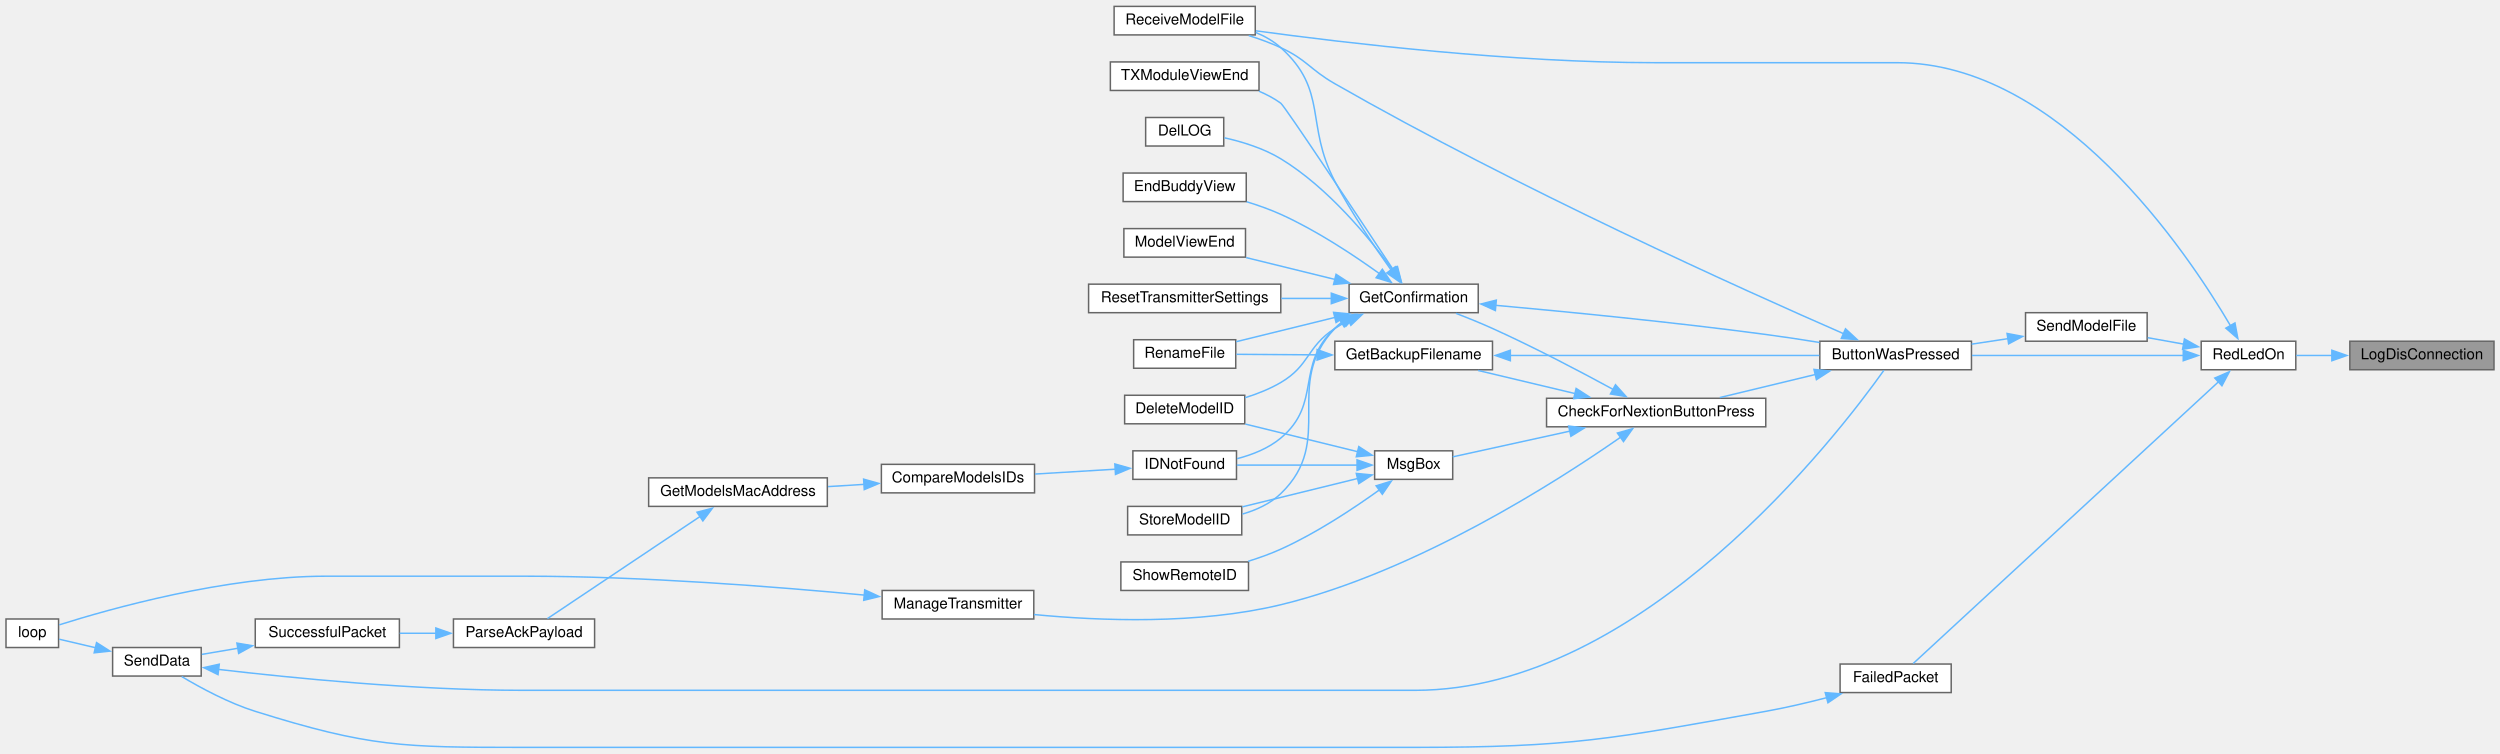
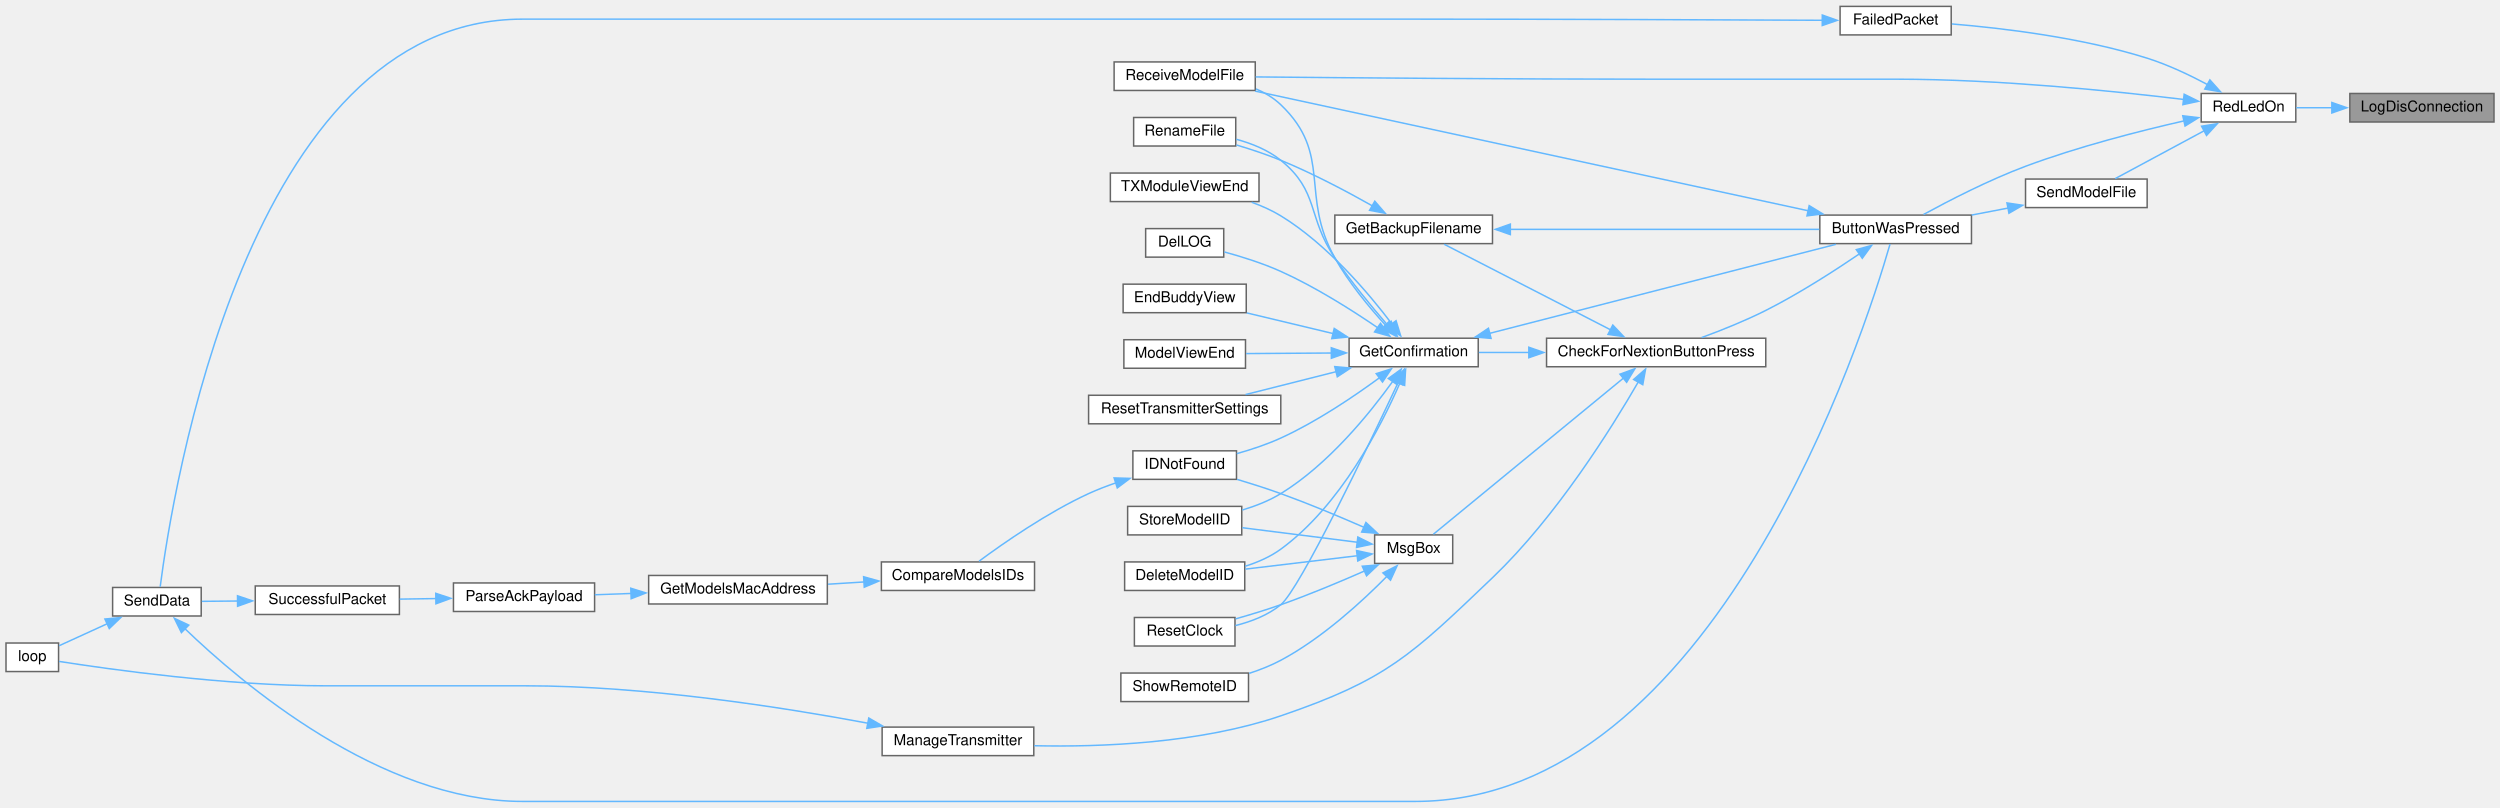
- <svg xmlns="http://www.w3.org/2000/svg" xmlns:xlink="http://www.w3.org/1999/xlink" width="1665pt" height="502pt" viewBox="0.00 0.00 1665.00 501.50">
-   <g id="graph0" class="graph" transform="scale(1 1) rotate(0) translate(4 497.5)">
+ <svg xmlns="http://www.w3.org/2000/svg" xmlns:xlink="http://www.w3.org/1999/xlink" width="1665pt" height="538pt" viewBox="0.00 0.00 1665.00 537.50">
+   <g id="graph0" class="graph" transform="scale(1 1) rotate(0) translate(4 533.5)">
    <g id="node1" class="node">
      <g id="a_node1">
        <a xlink:title=" ">
-           <polygon fill="#999999" stroke="#666666" points="1657,-270.5 1561,-270.5 1561,-251.5 1657,-251.5 1657,-270.5" />
-           <text text-anchor="middle" x="1609" y="-258.5" font-family="Helvetica,sans-Serif" font-size="10.00">LogDisConnection</text>
+           <polygon fill="#999999" stroke="#666666" points="1657,-471.5 1561,-471.5 1561,-452.5 1657,-452.5 1657,-471.5" />
+           <text text-anchor="middle" x="1609" y="-459.5" font-family="Helvetica,sans-Serif" font-size="10.00">LogDisConnection</text>
        </a>
      </g>
    </g>
    <g id="node2" class="node">
      <g id="a_node2">
        <a xlink:href="TransmitterCode_2src_2main_8cpp.html#a7d34cec6e8edc20c8b50424e15dcc7c7" target="_top" xlink:title=" ">
-           <polygon fill="white" stroke="#666666" points="1525,-270.5 1462,-270.5 1462,-251.5 1525,-251.5 1525,-270.5" />
-           <text text-anchor="middle" x="1493.5" y="-258.5" font-family="Helvetica,sans-Serif" font-size="10.00">RedLedOn</text>
+           <polygon fill="white" stroke="#666666" points="1525,-471.5 1462,-471.5 1462,-452.5 1525,-452.5 1525,-471.5" />
+           <text text-anchor="middle" x="1493.5" y="-459.5" font-family="Helvetica,sans-Serif" font-size="10.00">RedLedOn</text>
        </a>
      </g>
    </g>
    <g id="edge1" class="edge">
-       <path fill="none" stroke="#63b8ff" d="M1549.26,-261C1540.98,-261 1532.76,-261 1525.3,-261" />
-       <polygon fill="#63b8ff" stroke="#63b8ff" points="1549.01,-264.5 1559.01,-261 1549.01,-257.5 1549.01,-264.5" />
+       <path fill="none" stroke="#63b8ff" d="M1549.26,-462C1540.98,-462 1532.76,-462 1525.3,-462" />
+       <polygon fill="#63b8ff" stroke="#63b8ff" points="1549.01,-465.5 1559.01,-462 1549.01,-458.5 1549.01,-465.5" />
    </g>
    <g id="node3" class="node">
      <g id="a_node3">
        <a xlink:href="TransmitterCode_2src_2main_8cpp.html#a804fdbdd5eab4c596bbe8a23eecbe4d5" target="_top" xlink:title=" ">
-           <polygon fill="white" stroke="#666666" points="1309,-270.5 1208,-270.5 1208,-251.5 1309,-251.5 1309,-270.5" />
-           <text text-anchor="middle" x="1258.5" y="-258.5" font-family="Helvetica,sans-Serif" font-size="10.00">ButtonWasPressed</text>
+           <polygon fill="white" stroke="#666666" points="1309,-390.5 1208,-390.5 1208,-371.5 1309,-371.5 1309,-390.5" />
+           <text text-anchor="middle" x="1258.5" y="-378.5" font-family="Helvetica,sans-Serif" font-size="10.00">ButtonWasPressed</text>
        </a>
      </g>
    </g>
    <g id="edge2" class="edge">
-       <path fill="none" stroke="#63b8ff" d="M1450.18,-261C1410.53,-261 1351.26,-261 1309.34,-261" />
-       <polygon fill="#63b8ff" stroke="#63b8ff" points="1450.05,-264.5 1460.05,-261 1450.05,-257.5 1450.05,-264.5" />
+       <path fill="none" stroke="#63b8ff" d="M1450.84,-453.31C1420.91,-446.51 1379.87,-436.03 1345,-423 1320.68,-413.91 1294.03,-400.17 1277.06,-390.91" />
+       <polygon fill="#63b8ff" stroke="#63b8ff" points="1449.73,-456.65 1460.25,-455.4 1451.25,-449.81 1449.73,-456.65" />
    </g>
    <g id="node19" class="node">
      <g id="a_node19">
        <a xlink:href="ModelExchange_8h.html#ab7c9edf843c732d7fe296564f39bc0dc" target="_top" xlink:title="RECEIVE A MODEL FILE.">
-           <polygon fill="white" stroke="#666666" points="832,-493.5 738,-493.5 738,-474.5 832,-474.5 832,-493.5" />
-           <text text-anchor="middle" x="785" y="-481.5" font-family="Helvetica,sans-Serif" font-size="10.00">ReceiveModelFile</text>
-         </a>
-       </g>
-     </g>
-     <g id="edge36" class="edge">
-       <path fill="none" stroke="#63b8ff" d="M1481.51,-280.8C1452.38,-330.39 1367.88,-456 1259.5,-456 1259.5,-456 1259.5,-456 1098,-456 1003.37,-456 893.24,-468.94 832.4,-477.22" />
-       <polygon fill="#63b8ff" stroke="#63b8ff" points="1484.48,-282.67 1486.41,-272.25 1478.4,-279.19 1484.48,-282.67" />
-     </g>
-     <g id="node26" class="node">
-       <g id="a_node26">
-         <a xlink:href="transceiver_8h.html#a5fbd3c8613a4163425c94965704ce5f8" target="_top" xlink:title=" ">
-           <polygon fill="white" stroke="#666666" points="1295.5,-55.5 1221.5,-55.5 1221.5,-36.5 1295.5,-36.5 1295.5,-55.5" />
-           <text text-anchor="middle" x="1258.5" y="-43.5" font-family="Helvetica,sans-Serif" font-size="10.00">FailedPacket</text>
-         </a>
-       </g>
-     </g>
-     <g id="edge34" class="edge">
-       <path fill="none" stroke="#63b8ff" d="M1473.54,-243.5C1426.69,-200.28 1306.66,-89.52 1270.18,-55.85" />
-       <polygon fill="#63b8ff" stroke="#63b8ff" points="1471.05,-245.97 1480.77,-250.18 1475.79,-240.82 1471.05,-245.97" />
+           <polygon fill="white" stroke="#666666" points="832,-492.5 738,-492.5 738,-473.5 832,-473.5 832,-492.5" />
+           <text text-anchor="middle" x="785" y="-480.5" font-family="Helvetica,sans-Serif" font-size="10.00">ReceiveModelFile</text>
+         </a>
+       </g>
+     </g>
+     <g id="edge38" class="edge">
+       <path fill="none" stroke="#63b8ff" d="M1450.51,-467.49C1403.92,-473.11 1326.47,-481 1259.5,-481 1259.5,-481 1259.5,-481 1098,-481 1003.61,-481 893.17,-481.93 832.25,-482.52" />
+       <polygon fill="#63b8ff" stroke="#63b8ff" points="1450.66,-471 1460.16,-466.31 1449.81,-464.05 1450.66,-471" />
    </g>
    <g id="node27" class="node">
      <g id="a_node27">
+         <a xlink:href="transceiver_8h.html#a5fbd3c8613a4163425c94965704ce5f8" target="_top" xlink:title=" ">
+           <polygon fill="white" stroke="#666666" points="1295.5,-529.5 1221.5,-529.5 1221.5,-510.5 1295.5,-510.5 1295.5,-529.5" />
+           <text text-anchor="middle" x="1258.5" y="-517.5" font-family="Helvetica,sans-Serif" font-size="10.00">FailedPacket</text>
+         </a>
+       </g>
+     </g>
+     <g id="edge36" class="edge">
+       <path fill="none" stroke="#63b8ff" d="M1466.41,-477.31C1454.46,-483.7 1439.88,-490.63 1426,-495 1382.5,-508.69 1330.19,-514.98 1295.96,-517.8" />
+       <polygon fill="#63b8ff" stroke="#63b8ff" points="1467.78,-480.55 1474.84,-472.65 1464.39,-474.43 1467.78,-480.55" />
+     </g>
+     <g id="node28" class="node">
+       <g id="a_node28">
        <a xlink:href="ModelExchange_8h.html#a58c67a975068930341f0663e0a08c9d3" target="_top" xlink:title="SEND A MODEL FILE.">
-           <polygon fill="white" stroke="#666666" points="1426,-289.5 1345,-289.5 1345,-270.5 1426,-270.5 1426,-289.5" />
-           <text text-anchor="middle" x="1385.5" y="-277.5" font-family="Helvetica,sans-Serif" font-size="10.00">SendModelFile</text>
-         </a>
-       </g>
-     </g>
-     <g id="edge37" class="edge">
-       <path fill="none" stroke="#63b8ff" d="M1450.32,-268.56C1442.42,-269.98 1434.19,-271.45 1426.37,-272.85" />
-       <polygon fill="#63b8ff" stroke="#63b8ff" points="1450.84,-272.02 1460.07,-266.81 1449.6,-265.13 1450.84,-272.02" />
+           <polygon fill="white" stroke="#666666" points="1426,-414.5 1345,-414.5 1345,-395.5 1426,-395.5 1426,-414.5" />
+           <text text-anchor="middle" x="1385.5" y="-402.5" font-family="Helvetica,sans-Serif" font-size="10.00">SendModelFile</text>
+         </a>
+       </g>
+     </g>
+     <g id="edge39" class="edge">
+       <path fill="none" stroke="#63b8ff" d="M1463.93,-446.64C1445.11,-436.52 1421.02,-423.57 1404.75,-414.81" />
+       <polygon fill="#63b8ff" stroke="#63b8ff" points="1462.24,-449.7 1472.7,-451.35 1465.55,-443.54 1462.24,-449.7" />
    </g>
    <g id="node4" class="node">
      <g id="a_node4">
        <a xlink:href="Utilities_8h.html#afb7c85cac4aa89fd998ed81c330374d2" target="_top" xlink:title=" ">
-           <polygon fill="white" stroke="#666666" points="1172,-232.5 1026,-232.5 1026,-213.5 1172,-213.5 1172,-232.5" />
-           <text text-anchor="middle" x="1099" y="-220.5" font-family="Helvetica,sans-Serif" font-size="10.00">CheckForNextionButtonPress</text>
+           <polygon fill="white" stroke="#666666" points="1172,-308.5 1026,-308.5 1026,-289.5 1172,-289.5 1172,-308.5" />
+           <text text-anchor="middle" x="1099" y="-296.5" font-family="Helvetica,sans-Serif" font-size="10.00">CheckForNextionButtonPress</text>
        </a>
      </g>
    </g>
    <g id="edge3" class="edge">
-       <path fill="none" stroke="#63b8ff" d="M1204.94,-248.32C1184.25,-243.33 1160.83,-237.68 1141.38,-232.98" />
-       <polygon fill="#63b8ff" stroke="#63b8ff" points="1204.11,-251.72 1214.65,-250.66 1205.75,-244.91 1204.11,-251.72" />
-     </g>
-     <g id="edge33" class="edge">
-       <path fill="none" stroke="#63b8ff" d="M1224.03,-275.42C1157.84,-304.34 1006.16,-372.61 885,-442 868.31,-451.56 866.45,-457.93 849,-466 842.29,-469.1 834.92,-471.79 827.67,-474.07" />
-       <polygon fill="#63b8ff" stroke="#63b8ff" points="1225.11,-278.77 1232.88,-271.57 1222.31,-272.35 1225.11,-278.77" />
+       <path fill="none" stroke="#63b8ff" d="M1234.72,-364.91C1217.89,-353.46 1194.15,-338.17 1172,-327 1158.35,-320.12 1142.58,-313.81 1129.28,-308.93" />
+       <polygon fill="#63b8ff" stroke="#63b8ff" points="1232.3,-367.5 1242.52,-370.3 1236.28,-361.74 1232.3,-367.5" />
+     </g>
+     <g id="edge35" class="edge">
+       <path fill="none" stroke="#63b8ff" d="M1200.37,-393.36C1105.78,-413.82 918.51,-454.33 831.91,-473.07" />
+       <polygon fill="#63b8ff" stroke="#63b8ff" points="1200.92,-396.82 1209.95,-391.29 1199.44,-389.98 1200.92,-396.82" />
    </g>
    <g id="node5" class="node">
      <g id="a_node5">
        <a xlink:href="TransmitterCode_2src_2main_8cpp.html#a641d6dab68ec7b2a8a32492aac55bc1c" target="_top" xlink:title=" ">
-           <polygon fill="white" stroke="#666666" points="990,-270.5 885,-270.5 885,-251.5 990,-251.5 990,-270.5" />
-           <text text-anchor="middle" x="937.5" y="-258.5" font-family="Helvetica,sans-Serif" font-size="10.00">GetBackupFilename</text>
+           <polygon fill="white" stroke="#666666" points="990,-390.5 885,-390.5 885,-371.5 990,-371.5 990,-390.5" />
+           <text text-anchor="middle" x="937.5" y="-378.5" font-family="Helvetica,sans-Serif" font-size="10.00">GetBackupFilename</text>
        </a>
      </g>
    </g>
    <g id="edge4" class="edge">
-       <path fill="none" stroke="#63b8ff" d="M1045.07,-235.61C1024.04,-240.62 1000.2,-246.3 980.4,-251.02" />
-       <polygon fill="#63b8ff" stroke="#63b8ff" points="1045.7,-239.06 1054.62,-233.33 1044.08,-232.25 1045.7,-239.06" />
+       <path fill="none" stroke="#63b8ff" d="M1068.58,-314.12C1036.3,-330.72 985.39,-356.89 957.81,-371.07" />
+       <polygon fill="#63b8ff" stroke="#63b8ff" points="1070.12,-317.27 1077.41,-309.58 1066.92,-311.04 1070.12,-317.27" />
    </g>
    <g id="node7" class="node">
      <g id="a_node7">
        <a xlink:href="TransmitterCode_2src_2main_8cpp.html#a6506bf72e0dd9e9ce480156b47625bff" target="_top" xlink:title=" ">
          <polygon fill="white" stroke="#666666" points="980.5,-308.5 894.5,-308.5 894.5,-289.5 980.5,-289.5 980.5,-308.5" />
          <text text-anchor="middle" x="937.5" y="-296.5" font-family="Helvetica,sans-Serif" font-size="10.00">GetConfirmation</text>
        </a>
      </g>
    </g>
    <g id="edge7" class="edge">
-       <path fill="none" stroke="#63b8ff" d="M1070.24,-238.45C1048.67,-250.19 1017.83,-266.43 990,-279 982.22,-282.51 973.63,-286 965.72,-289.06" />
-       <polygon fill="#63b8ff" stroke="#63b8ff" points="1071.92,-241.52 1079,-233.64 1068.55,-235.38 1071.92,-241.52" />
-     </g>
-     <g id="node23" class="node">
-       <g id="a_node23">
-         <a xlink:href="TransmitterCode_2src_2main_8cpp.html#a558ea014e230b7caa54ce5a37ad29b22" target="_top" xlink:title=" ">
-           <polygon fill="white" stroke="#666666" points="684.5,-104.5 583.5,-104.5 583.5,-85.5 684.5,-85.5 684.5,-104.5" />
-           <text text-anchor="middle" x="634" y="-92.5" font-family="Helvetica,sans-Serif" font-size="10.00">ManageTransmitter</text>
-         </a>
-       </g>
-     </g>
-     <g id="edge26" class="edge">
-       <path fill="none" stroke="#63b8ff" d="M1075.29,-206.55C1033.2,-177.19 939.13,-116.81 849,-95 793.93,-81.67 728.53,-84.23 684.65,-88.47" />
-       <polygon fill="#63b8ff" stroke="#63b8ff" points="1073.19,-209.35 1083.38,-212.27 1077.23,-203.64 1073.19,-209.35" />
+       <path fill="none" stroke="#63b8ff" d="M1014.55,-299C1002.89,-299 991.35,-299 980.9,-299" />
+       <polygon fill="#63b8ff" stroke="#63b8ff" points="1014.2,-302.5 1024.2,-299 1014.2,-295.5 1014.2,-302.5" />
    </g>
    <g id="node24" class="node">
      <g id="a_node24">
+         <a xlink:href="TransmitterCode_2src_2main_8cpp.html#a558ea014e230b7caa54ce5a37ad29b22" target="_top" xlink:title=" ">
+           <polygon fill="white" stroke="#666666" points="684.5,-49.5 583.5,-49.5 583.5,-30.5 684.5,-30.5 684.5,-49.5" />
+           <text text-anchor="middle" x="634" y="-37.5" font-family="Helvetica,sans-Serif" font-size="10.00">ManageTransmitter</text>
+         </a>
+       </g>
+     </g>
+     <g id="edge27" class="edge">
+       <path fill="none" stroke="#63b8ff" d="M1087.16,-279.49C1069.6,-249.09 1032.57,-189.66 990,-149 935.89,-97.32 919.82,-81.15 849,-57 795.03,-38.59 729.13,-36.12 684.84,-37.1" />
+       <polygon fill="#63b8ff" stroke="#63b8ff" points="1083.99,-281.01 1091.97,-287.98 1090.08,-277.55 1083.99,-281.01" />
+     </g>
+     <g id="node25" class="node">
+       <g id="a_node25">
        <a xlink:href="TransmitterCode_2src_2main_8cpp.html#a6f5b0f1e4ca75768c16c4dd93f92a8de" target="_top" xlink:title=" ">
-           <polygon fill="white" stroke="#666666" points="963.5,-197.5 911.5,-197.5 911.5,-178.5 963.5,-178.5 963.5,-197.5" />
-           <text text-anchor="middle" x="937.5" y="-185.5" font-family="Helvetica,sans-Serif" font-size="10.00">MsgBox</text>
-         </a>
-       </g>
-     </g>
-     <g id="edge28" class="edge">
-       <path fill="none" stroke="#63b8ff" d="M1041.56,-210.62C1014.9,-204.76 984.41,-198.08 963.56,-193.5" />
-       <polygon fill="#63b8ff" stroke="#63b8ff" points="1040.72,-214.01 1051.24,-212.74 1042.22,-207.18 1040.72,-214.01" />
+           <polygon fill="white" stroke="#666666" points="963.5,-177.5 911.5,-177.5 911.5,-158.5 963.5,-158.5 963.5,-177.5" />
+           <text text-anchor="middle" x="937.5" y="-165.5" font-family="Helvetica,sans-Serif" font-size="10.00">MsgBox</text>
+         </a>
+       </g>
+     </g>
+     <g id="edge29" class="edge">
+       <path fill="none" stroke="#63b8ff" d="M1077.42,-282.1C1043.71,-254.41 977.78,-200.26 950.63,-177.96" />
+       <polygon fill="#63b8ff" stroke="#63b8ff" points="1074.89,-284.55 1084.84,-288.19 1079.34,-279.14 1074.89,-284.55" />
    </g>
    <g id="edge5" class="edge">
-       <path fill="none" stroke="#63b8ff" d="M1001.68,-261C1062.13,-261 1152.1,-261 1207.66,-261" />
-       <polygon fill="#63b8ff" stroke="#63b8ff" points="1001.89,-257.5 991.89,-261 1001.89,-264.5 1001.89,-257.5" />
+       <path fill="none" stroke="#63b8ff" d="M1001.68,-381C1062.13,-381 1152.1,-381 1207.66,-381" />
+       <polygon fill="#63b8ff" stroke="#63b8ff" points="1001.89,-377.5 991.89,-381 1001.89,-384.5 1001.89,-377.5" />
    </g>
    <g id="node6" class="node">
      <g id="a_node6">
        <a xlink:href="TransmitterCode_2src_2main_8cpp.html#a9d94366336f1e5fd43edb9c24bec5821" target="_top" xlink:title=" ">
-           <polygon fill="white" stroke="#666666" points="819,-271.5 751,-271.5 751,-252.5 819,-252.5 819,-271.5" />
-           <text text-anchor="middle" x="785" y="-259.5" font-family="Helvetica,sans-Serif" font-size="10.00">RenameFile</text>
+           <polygon fill="white" stroke="#666666" points="819,-455.5 751,-455.5 751,-436.5 819,-436.5 819,-455.5" />
+           <text text-anchor="middle" x="785" y="-443.5" font-family="Helvetica,sans-Serif" font-size="10.00">RenameFile</text>
        </a>
      </g>
    </g>
    <g id="edge6" class="edge">
-       <path fill="none" stroke="#63b8ff" d="M873.36,-261.42C854.86,-261.54 835.35,-261.67 819.48,-261.78" />
-       <polygon fill="#63b8ff" stroke="#63b8ff" points="873.22,-264.92 883.19,-261.35 873.17,-257.92 873.22,-264.92" />
+       <path fill="none" stroke="#63b8ff" d="M910.07,-396.59C893.03,-406.22 870.18,-418.33 849,-427 839.59,-430.85 829.11,-434.32 819.44,-437.21" />
+       <polygon fill="#63b8ff" stroke="#63b8ff" points="911.61,-399.74 918.55,-391.73 908.13,-393.67 911.61,-399.74" />
    </g>
    <g id="edge8" class="edge">
-       <path fill="none" stroke="#63b8ff" d="M992,-294.42C1039.39,-290.14 1110.42,-283.2 1172,-275 1183.63,-273.45 1196.11,-271.55 1207.84,-269.65" />
-       <polygon fill="#63b8ff" stroke="#63b8ff" points="991.93,-290.91 982.28,-295.29 992.55,-297.88 991.93,-290.91" />
+       <path fill="none" stroke="#63b8ff" d="M987.97,-311.72C1051.59,-328.07 1160.75,-356.13 1218.7,-371.03" />
+       <polygon fill="#63b8ff" stroke="#63b8ff" points="989.05,-308.38 978.49,-309.28 987.31,-315.16 989.05,-308.38" />
    </g>
    <g id="edge22" class="edge">
-       <path fill="none" stroke="#63b8ff" d="M885.11,-286.37C863.36,-281.02 838.64,-274.94 819.32,-270.19" />
-       <polygon fill="#63b8ff" stroke="#63b8ff" points="884.15,-289.73 894.7,-288.72 885.82,-282.94 884.15,-289.73" />
+       <path fill="none" stroke="#63b8ff" d="M920.14,-317.21C909.53,-329.44 895.74,-346.16 885,-362 866.48,-389.34 874.7,-406.26 849,-427 840.55,-433.82 829.7,-438.19 819.39,-440.99" />
+       <polygon fill="#63b8ff" stroke="#63b8ff" points="922.55,-319.77 926.53,-309.96 917.29,-315.15 922.55,-319.77" />
    </g>
    <g id="node8" class="node">
      <g id="a_node8">
        <a xlink:href="TransmitterCode_2src_2main_8cpp.html#ac45477c637c975e13189e2988c8813b3" target="_top" xlink:title=" ">
-           <polygon fill="white" stroke="#666666" points="825,-234.5 745,-234.5 745,-215.5 825,-215.5 825,-234.5" />
-           <text text-anchor="middle" x="785" y="-222.5" font-family="Helvetica,sans-Serif" font-size="10.00">DeleteModelID</text>
+           <polygon fill="white" stroke="#666666" points="825,-159.5 745,-159.5 745,-140.5 825,-140.5 825,-159.5" />
+           <text text-anchor="middle" x="785" y="-147.5" font-family="Helvetica,sans-Serif" font-size="10.00">DeleteModelID</text>
        </a>
      </g>
    </g>
    <g id="edge9" class="edge">
-       <path fill="none" stroke="#63b8ff" d="M894.26,-284.3C891.05,-282.67 887.92,-280.9 885,-279 866.05,-266.64 868.5,-254.47 849,-243 841.75,-238.73 833.42,-235.43 825.25,-232.88" />
-       <polygon fill="#63b8ff" stroke="#63b8ff" points="892.78,-287.47 903.33,-288.41 895.67,-281.09 892.78,-287.47" />
+       <path fill="none" stroke="#63b8ff" d="M928.31,-278.55C915.66,-249.57 888.62,-196.89 849,-168 842.02,-162.91 833.62,-159.25 825.28,-156.63" />
+       <polygon fill="#63b8ff" stroke="#63b8ff" points="925.04,-279.79 932.13,-287.65 931.49,-277.08 925.04,-279.79" />
    </g>
    <g id="node9" class="node">
      <g id="a_node9">
        <a xlink:href="TransmitterCode_2src_2main_8cpp.html#a53d438145d004c3b053f245f494f4284" target="_top" xlink:title=" ">
-           <polygon fill="white" stroke="#666666" points="811,-419.5 759,-419.5 759,-400.5 811,-400.5 811,-419.5" />
-           <text text-anchor="middle" x="785" y="-407.5" font-family="Helvetica,sans-Serif" font-size="10.00">DelLOG</text>
+           <polygon fill="white" stroke="#666666" points="811,-381.5 759,-381.5 759,-362.5 811,-362.5 811,-381.5" />
+           <text text-anchor="middle" x="785" y="-369.5" font-family="Helvetica,sans-Serif" font-size="10.00">DelLOG</text>
        </a>
      </g>
    </g>
    <g id="edge10" class="edge">
-       <path fill="none" stroke="#63b8ff" d="M923.51,-318.03C908.13,-339.15 880.57,-372.77 849,-392 837.63,-398.92 823.5,-403.28 811.5,-405.97" />
-       <polygon fill="#63b8ff" stroke="#63b8ff" points="926.26,-320.21 929.18,-310.02 920.55,-316.16 926.26,-320.21" />
+       <path fill="none" stroke="#63b8ff" d="M913.69,-315.37C896.55,-327.1 872.13,-342.59 849,-353 837.02,-358.39 823.09,-362.77 811.38,-365.96" />
+       <polygon fill="#63b8ff" stroke="#63b8ff" points="915.43,-318.42 921.64,-309.84 911.43,-312.68 915.43,-318.42" />
    </g>
    <g id="node10" class="node">
      <g id="a_node10">
        <a xlink:href="TransmitterCode_2src_2main_8cpp.html#a16c65917a148c7f6c17babf11e977b69" target="_top" xlink:title=" ">
-           <polygon fill="white" stroke="#666666" points="826,-382.5 744,-382.5 744,-363.5 826,-363.5 826,-382.5" />
-           <text text-anchor="middle" x="785" y="-370.5" font-family="Helvetica,sans-Serif" font-size="10.00">EndBuddyView</text>
+           <polygon fill="white" stroke="#666666" points="826,-344.5 744,-344.5 744,-325.5 826,-325.5 826,-344.5" />
+           <text text-anchor="middle" x="785" y="-332.5" font-family="Helvetica,sans-Serif" font-size="10.00">EndBuddyView</text>
        </a>
      </g>
    </g>
    <g id="edge11" class="edge">
-       <path fill="none" stroke="#63b8ff" d="M914.72,-315.49C897.61,-327.8 872.78,-344.27 849,-355 841.85,-358.23 833.97,-361.02 826.28,-363.38" />
-       <polygon fill="#63b8ff" stroke="#63b8ff" points="916.63,-318.43 922.62,-309.69 912.49,-312.79 916.63,-318.43" />
+       <path fill="none" stroke="#63b8ff" d="M883.85,-311.59C864.98,-316.11 844.01,-321.12 826.35,-325.35" />
+       <polygon fill="#63b8ff" stroke="#63b8ff" points="884.59,-315.02 893.5,-309.28 882.96,-308.21 884.59,-315.02" />
    </g>
    <g id="node11" class="node">
      <g id="a_node11">
        <a xlink:href="ModelMatch_8h.html#afdd42b1130d38073be1c2025af855879" target="_top" xlink:title=" ">
-           <polygon fill="white" stroke="#666666" points="819.5,-197.5 750.5,-197.5 750.5,-178.5 819.5,-178.5 819.5,-197.5" />
-           <text text-anchor="middle" x="785" y="-185.5" font-family="Helvetica,sans-Serif" font-size="10.00">IDNotFound</text>
+           <polygon fill="white" stroke="#666666" points="819.5,-233.5 750.5,-233.5 750.5,-214.5 819.5,-214.5 819.5,-233.5" />
+           <text text-anchor="middle" x="785" y="-221.5" font-family="Helvetica,sans-Serif" font-size="10.00">IDNotFound</text>
        </a>
      </g>
    </g>
    <g id="edge12" class="edge">
-       <path fill="none" stroke="#63b8ff" d="M890.94,-283.66C888.84,-282.23 886.84,-280.68 885,-279 858.32,-254.57 876.77,-229.18 849,-206 840.79,-199.15 830.12,-194.9 819.89,-192.27" />
-       <polygon fill="#63b8ff" stroke="#63b8ff" points="888.93,-286.54 899.37,-288.38 892.36,-280.44 888.93,-286.54" />
+       <path fill="none" stroke="#63b8ff" d="M914.77,-282.2C897.68,-269.66 872.86,-252.88 849,-242 839.79,-237.8 829.37,-234.34 819.69,-231.62" />
+       <polygon fill="#63b8ff" stroke="#63b8ff" points="912.56,-284.91 922.66,-288.11 916.75,-279.31 912.56,-284.91" />
    </g>
    <g id="node18" class="node">
      <g id="a_node18">
        <a xlink:href="TransmitterCode_2src_2main_8cpp.html#ae9f91b9da28f2e1e2fb126961f03c31c" target="_top" xlink:title=" ">
-           <polygon fill="white" stroke="#666666" points="825.5,-345.5 744.5,-345.5 744.5,-326.5 825.5,-326.5 825.5,-345.5" />
-           <text text-anchor="middle" x="785" y="-333.5" font-family="Helvetica,sans-Serif" font-size="10.00">ModelViewEnd</text>
+           <polygon fill="white" stroke="#666666" points="825.5,-307.5 744.5,-307.5 744.5,-288.5 825.5,-288.5 825.5,-307.5" />
+           <text text-anchor="middle" x="785" y="-295.5" font-family="Helvetica,sans-Serif" font-size="10.00">ModelViewEnd</text>
        </a>
      </g>
    </g>
    <g id="edge20" class="edge">
-       <path fill="none" stroke="#63b8ff" d="M885.1,-311.64C865.75,-316.39 844.06,-321.73 825.92,-326.19" />
-       <polygon fill="#63b8ff" stroke="#63b8ff" points="885.82,-315.06 894.7,-309.28 884.15,-308.27 885.82,-315.06" />
+       <path fill="none" stroke="#63b8ff" d="M882.8,-298.64C864.06,-298.52 843.36,-298.38 825.94,-298.27" />
+       <polygon fill="#63b8ff" stroke="#63b8ff" points="882.64,-302.14 892.66,-298.71 882.69,-295.14 882.64,-302.14" />
    </g>
    <g id="edge21" class="edge">
-       <path fill="none" stroke="#63b8ff" d="M922.63,-317.69C911.57,-333.1 896.15,-355.79 885,-377 865.15,-414.77 880.73,-437.47 849,-466 844.18,-470.34 838.38,-473.63 832.28,-476.14" />
-       <polygon fill="#63b8ff" stroke="#63b8ff" points="925.22,-320.07 928.28,-309.93 919.56,-315.95 925.22,-320.07" />
+       <path fill="none" stroke="#63b8ff" d="M918.85,-317.08C907.93,-329.04 894.27,-345.52 885,-362 861.44,-403.9 883.77,-430.8 849,-464 844.29,-468.5 838.55,-471.93 832.48,-474.56" />
+       <polygon fill="#63b8ff" stroke="#63b8ff" points="921.22,-319.67 925.52,-309.98 916.12,-314.88 921.22,-319.67" />
    </g>
    <g id="node20" class="node">
      <g id="a_node20">
-         <a xlink:href="TransmitterCode_2src_2main_8cpp.html#a5c7f22bae35d5d6df9d54fe79dbb8401" target="_top" xlink:title=" ">
-           <polygon fill="white" stroke="#666666" points="849,-308.5 721,-308.5 721,-289.5 849,-289.5 849,-308.5" />
-           <text text-anchor="middle" x="785" y="-296.5" font-family="Helvetica,sans-Serif" font-size="10.00">ResetTransmitterSettings</text>
+         <a xlink:href="TransmitterCode_2src_2main_8cpp.html#a75875d66db3193e4034c3768c175f8ef" target="_top" xlink:title=" ">
+           <polygon fill="white" stroke="#666666" points="818.5,-122.5 751.5,-122.5 751.5,-103.5 818.5,-103.5 818.5,-122.5" />
+           <text text-anchor="middle" x="785" y="-110.5" font-family="Helvetica,sans-Serif" font-size="10.00">ResetClock</text>
        </a>
      </g>
    </g>
    <g id="edge23" class="edge">
-       <path fill="none" stroke="#63b8ff" d="M882.74,-299C871.93,-299 860.47,-299 849.36,-299" />
-       <polygon fill="#63b8ff" stroke="#63b8ff" points="882.66,-302.5 892.66,-299 882.66,-295.5 882.66,-302.5" />
+       <path fill="none" stroke="#63b8ff" d="M927.24,-279.12C907.41,-236.91 861.66,-141.33 849,-131 840.45,-124.02 829.34,-119.75 818.83,-117.13" />
+       <polygon fill="#63b8ff" stroke="#63b8ff" points="923.94,-280.33 931.35,-287.91 930.28,-277.36 923.94,-280.33" />
    </g>
    <g id="node21" class="node">
      <g id="a_node21">
-         <a xlink:href="TransmitterCode_2src_2main_8cpp.html#a3838aa0b33bb22d3b9934da05d2716d8" target="_top" xlink:title=" ">
-           <polygon fill="white" stroke="#666666" points="823,-160.5 747,-160.5 747,-141.5 823,-141.5 823,-160.5" />
-           <text text-anchor="middle" x="785" y="-148.5" font-family="Helvetica,sans-Serif" font-size="10.00">StoreModelID</text>
+         <a xlink:href="TransmitterCode_2src_2main_8cpp.html#a5c7f22bae35d5d6df9d54fe79dbb8401" target="_top" xlink:title=" ">
+           <polygon fill="white" stroke="#666666" points="849,-270.5 721,-270.5 721,-251.5 849,-251.5 849,-270.5" />
+           <text text-anchor="middle" x="785" y="-258.5" font-family="Helvetica,sans-Serif" font-size="10.00">ResetTransmitterSettings</text>
        </a>
      </g>
    </g>
    <g id="edge24" class="edge">
-       <path fill="none" stroke="#63b8ff" d="M889.4,-283.01C887.84,-281.77 886.36,-280.44 885,-279 849.62,-241.65 886.06,-204.68 849,-169 842.03,-162.29 832.75,-158.06 823.45,-155.39" />
-       <polygon fill="#63b8ff" stroke="#63b8ff" points="887.51,-285.96 897.84,-288.32 891.24,-280.03 887.51,-285.96" />
+       <path fill="none" stroke="#63b8ff" d="M886.01,-286.25C866.3,-281.27 844.04,-275.66 825.54,-270.98" />
+       <polygon fill="#63b8ff" stroke="#63b8ff" points="884.94,-289.59 895.49,-288.65 886.65,-282.8 884.94,-289.59" />
    </g>
    <g id="node22" class="node">
      <g id="a_node22">
+         <a xlink:href="TransmitterCode_2src_2main_8cpp.html#a3838aa0b33bb22d3b9934da05d2716d8" target="_top" xlink:title=" ">
+           <polygon fill="white" stroke="#666666" points="823,-196.5 747,-196.5 747,-177.5 823,-177.5 823,-196.5" />
+           <text text-anchor="middle" x="785" y="-184.5" font-family="Helvetica,sans-Serif" font-size="10.00">StoreModelID</text>
+         </a>
+       </g>
+     </g>
+     <g id="edge25" class="edge">
+       <path fill="none" stroke="#63b8ff" d="M923.56,-279.76C908.22,-258.41 880.69,-224.42 849,-205 841.24,-200.25 832.18,-196.7 823.39,-194.08" />
+       <polygon fill="#63b8ff" stroke="#63b8ff" points="920.62,-281.67 929.21,-287.87 926.36,-277.66 920.62,-281.67" />
+     </g>
+     <g id="node23" class="node">
+       <g id="a_node23">
        <a xlink:href="TransmitterCode_2src_2main_8cpp.html#a3c55ef7c23759a89a86f6519569c4f7a" target="_top" xlink:title=" ">
-           <polygon fill="white" stroke="#666666" points="834.5,-456.5 735.5,-456.5 735.5,-437.5 834.5,-437.5 834.5,-456.5" />
-           <text text-anchor="middle" x="785" y="-444.5" font-family="Helvetica,sans-Serif" font-size="10.00">TXModuleViewEnd</text>
-         </a>
-       </g>
-     </g>
-     <g id="edge25" class="edge">
-       <path fill="none" stroke="#63b8ff" d="M924.01,-317.92C900.47,-353.51 851.67,-427.06 849,-429 844.58,-432.21 839.61,-434.85 834.44,-437.02" />
-       <polygon fill="#63b8ff" stroke="#63b8ff" points="926.74,-320.13 929.34,-309.85 920.9,-316.27 926.74,-320.13" />
+           <polygon fill="white" stroke="#666666" points="834.5,-418.5 735.5,-418.5 735.5,-399.5 834.5,-399.5 834.5,-418.5" />
+           <text text-anchor="middle" x="785" y="-406.5" font-family="Helvetica,sans-Serif" font-size="10.00">TXModuleViewEnd</text>
+         </a>
+       </g>
+     </g>
+     <g id="edge26" class="edge">
+       <path fill="none" stroke="#63b8ff" d="M923.13,-317.85C907.57,-338.44 880.01,-371.03 849,-390 843.06,-393.64 836.37,-396.62 829.63,-399.05" />
+       <polygon fill="#63b8ff" stroke="#63b8ff" points="925.77,-320.16 928.87,-310.03 920.13,-316.02 925.77,-320.16" />
    </g>
    <g id="node12" class="node">
      <g id="a_node12">
        <a xlink:href="ModelMatch_8h.html#af8fe429ceb65bf9d257a2a0f1c63eccb" target="_top" xlink:title=" ">
-           <polygon fill="white" stroke="#666666" points="685,-188.5 583,-188.5 583,-169.5 685,-169.5 685,-188.5" />
-           <text text-anchor="middle" x="634" y="-176.5" font-family="Helvetica,sans-Serif" font-size="10.00">CompareModelsIDs</text>
+           <polygon fill="white" stroke="#666666" points="685,-159.5 583,-159.5 583,-140.5 685,-140.5 685,-159.5" />
+           <text text-anchor="middle" x="634" y="-147.5" font-family="Helvetica,sans-Serif" font-size="10.00">CompareModelsIDs</text>
        </a>
      </g>
    </g>
    <g id="edge13" class="edge">
-       <path fill="none" stroke="#63b8ff" d="M738.93,-185.28C722.03,-184.26 702.72,-183.09 685.37,-182.04" />
-       <polygon fill="#63b8ff" stroke="#63b8ff" points="738.49,-188.76 748.68,-185.87 738.91,-181.77 738.49,-188.76" />
+       <path fill="none" stroke="#63b8ff" d="M739.49,-212.27C733.18,-210.12 726.85,-207.69 721,-205 693.46,-192.34 664.34,-172.05 648.04,-159.98" />
+       <polygon fill="#63b8ff" stroke="#63b8ff" points="737.98,-215.46 748.57,-215.16 740.11,-208.79 737.98,-215.46" />
    </g>
    <g id="node13" class="node">
      <g id="a_node13">
        <a xlink:href="ModelMatch_8h.html#a494cb4acb30856d1f53f08df1b80c41b" target="_top" xlink:title=" ">
-           <polygon fill="white" stroke="#666666" points="547,-179.5 428,-179.5 428,-160.5 547,-160.5 547,-179.5" />
-           <text text-anchor="middle" x="487.5" y="-167.5" font-family="Helvetica,sans-Serif" font-size="10.00">GetModelsMacAddress</text>
+           <polygon fill="white" stroke="#666666" points="547,-150.5 428,-150.5 428,-131.5 547,-131.5 547,-150.5" />
+           <text text-anchor="middle" x="487.5" y="-138.5" font-family="Helvetica,sans-Serif" font-size="10.00">GetModelsMacAddress</text>
        </a>
      </g>
    </g>
    <g id="edge14" class="edge">
-       <path fill="none" stroke="#63b8ff" d="M571.42,-175.16C563.48,-174.67 555.37,-174.17 547.49,-173.67" />
-       <polygon fill="#63b8ff" stroke="#63b8ff" points="571.16,-178.65 581.36,-175.78 571.59,-171.67 571.16,-178.65" />
+       <path fill="none" stroke="#63b8ff" d="M571.42,-146.16C563.48,-145.67 555.37,-145.17 547.49,-144.67" />
+       <polygon fill="#63b8ff" stroke="#63b8ff" points="571.16,-149.65 581.36,-146.78 571.59,-142.67 571.16,-149.65" />
    </g>
    <g id="node14" class="node">
      <g id="a_node14">
        <a xlink:href="TransmitterCode_2src_2main_8cpp.html#a694f4f5a0147f4dc29b0bc1a8951547d" target="_top" xlink:title=" ">
-           <polygon fill="white" stroke="#666666" points="392,-85.5 298,-85.5 298,-66.5 392,-66.5 392,-85.5" />
-           <text text-anchor="middle" x="345" y="-73.5" font-family="Helvetica,sans-Serif" font-size="10.00">ParseAckPayload</text>
+           <polygon fill="white" stroke="#666666" points="392,-145.5 298,-145.5 298,-126.5 392,-126.5 392,-145.5" />
+           <text text-anchor="middle" x="345" y="-133.5" font-family="Helvetica,sans-Serif" font-size="10.00">ParseAckPayload</text>
        </a>
      </g>
    </g>
    <g id="edge15" class="edge">
-       <path fill="none" stroke="#63b8ff" d="M462.23,-153.77C432.95,-134.17 384.64,-101.85 360.57,-85.75" />
-       <polygon fill="#63b8ff" stroke="#63b8ff" points="460.21,-156.62 470.47,-159.28 464.11,-150.81 460.21,-156.62" />
+       <path fill="none" stroke="#63b8ff" d="M416.5,-138.51C408.23,-138.21 399.96,-137.92 392.14,-137.64" />
+       <polygon fill="#63b8ff" stroke="#63b8ff" points="416.1,-142 426.22,-138.85 416.35,-135 416.1,-142" />
    </g>
    <g id="node15" class="node">
      <g id="a_node15">
        <a xlink:href="transceiver_8h.html#a1c11bb6771548de7d96723045b922620" target="_top" xlink:title=" ">
-           <polygon fill="white" stroke="#666666" points="262,-85.5 166,-85.5 166,-66.5 262,-66.5 262,-85.5" />
-           <text text-anchor="middle" x="214" y="-73.5" font-family="Helvetica,sans-Serif" font-size="10.00">SuccessfulPacket</text>
+           <polygon fill="white" stroke="#666666" points="262,-143.5 166,-143.5 166,-124.5 262,-124.5 262,-143.5" />
+           <text text-anchor="middle" x="214" y="-131.5" font-family="Helvetica,sans-Serif" font-size="10.00">SuccessfulPacket</text>
        </a>
      </g>
    </g>
    <g id="edge16" class="edge">
-       <path fill="none" stroke="#63b8ff" d="M286.47,-76C278.35,-76 270.08,-76 262.19,-76" />
-       <polygon fill="#63b8ff" stroke="#63b8ff" points="286.28,-79.5 296.28,-76 286.28,-72.5 286.28,-79.5" />
+       <path fill="none" stroke="#63b8ff" d="M286.47,-135.11C278.35,-134.98 270.08,-134.85 262.19,-134.73" />
+       <polygon fill="#63b8ff" stroke="#63b8ff" points="286.23,-138.6 296.28,-135.26 286.33,-131.61 286.23,-138.6" />
    </g>
    <g id="node16" class="node">
      <g id="a_node16">
        <a xlink:href="transceiver_8h.html#a049bfb836e7aa4a3a48a1a4bd225fafc" target="_top" xlink:title=" ">
-           <polygon fill="white" stroke="#666666" points="130,-66.5 71,-66.5 71,-47.5 130,-47.5 130,-66.5" />
-           <text text-anchor="middle" x="100.5" y="-54.5" font-family="Helvetica,sans-Serif" font-size="10.00">SendData</text>
+           <polygon fill="white" stroke="#666666" points="130,-142.5 71,-142.5 71,-123.5 130,-123.5 130,-142.5" />
+           <text text-anchor="middle" x="100.5" y="-130.5" font-family="Helvetica,sans-Serif" font-size="10.00">SendData</text>
        </a>
      </g>
    </g>
    <g id="edge17" class="edge">
-       <path fill="none" stroke="#63b8ff" d="M154.39,-66.01C146.07,-64.59 137.83,-63.19 130.43,-61.93" />
-       <polygon fill="#63b8ff" stroke="#63b8ff" points="153.78,-69.46 164.22,-67.69 154.95,-62.56 153.78,-69.46" />
+       <path fill="none" stroke="#63b8ff" d="M154.39,-133.47C146.07,-133.4 137.83,-133.33 130.43,-133.26" />
+       <polygon fill="#63b8ff" stroke="#63b8ff" points="154.17,-136.97 164.2,-133.56 154.23,-129.97 154.17,-136.97" />
    </g>
    <g id="edge18" class="edge">
-       <path fill="none" stroke="#63b8ff" d="M141.62,-51.92C189.65,-46.3 272.56,-38 344,-38 938.5,-38 938.5,-38 938.5,-38 1089.52,-38 1219.99,-207.97 1250.68,-251.13" />
-       <polygon fill="#63b8ff" stroke="#63b8ff" points="141.2,-48.45 131.69,-53.11 142.03,-55.4 141.2,-48.45" />
+       <path fill="none" stroke="#63b8ff" d="M119.02,-115.17C156.62,-78.91 249.31,0 344,0 938.5,0 938.5,0 938.5,0 1138.21,0 1237.59,-311.56 1254.78,-371.2" />
+       <polygon fill="#63b8ff" stroke="#63b8ff" points="116.82,-112.43 112.15,-121.94 121.73,-117.42 116.82,-112.43" />
    </g>
    <g id="node17" class="node">
      <g id="a_node17">
        <a xlink:href="TransmitterCode_2src_2main_8cpp.html#ad3cb30894c94eb016e98bdcaa899ac86" target="_top" xlink:title=" ">
-           <polygon fill="white" stroke="#666666" points="35,-85.5 0,-85.5 0,-66.5 35,-66.5 35,-85.5" />
-           <text text-anchor="middle" x="17.5" y="-73.5" font-family="Helvetica,sans-Serif" font-size="10.00">loop</text>
+           <polygon fill="white" stroke="#666666" points="35,-105.5 0,-105.5 0,-86.5 35,-86.5 35,-105.5" />
+           <text text-anchor="middle" x="17.5" y="-93.5" font-family="Helvetica,sans-Serif" font-size="10.00">loop</text>
        </a>
      </g>
    </g>
    <g id="edge19" class="edge">
-       <path fill="none" stroke="#63b8ff" d="M59.63,-66.35C51.08,-68.36 42.5,-70.37 35.4,-72.04" />
-       <polygon fill="#63b8ff" stroke="#63b8ff" points="60.3,-69.79 69.24,-64.1 58.71,-62.97 60.3,-69.79" />
-     </g>
-     <g id="edge27" class="edge">
-       <path fill="none" stroke="#63b8ff" d="M571.86,-101.4C513.81,-106.91 424.06,-114 346,-114 346,-114 346,-114 213,-114 146.25,-114 68.97,-92.18 35.45,-81.61" />
-       <polygon fill="#63b8ff" stroke="#63b8ff" points="571.91,-104.91 581.53,-100.46 571.24,-97.94 571.91,-104.91" />
-     </g>
-     <g id="edge29" class="edge">
-       <path fill="none" stroke="#63b8ff" d="M900.16,-196.93C877.58,-202.48 848.57,-209.62 825.44,-215.3" />
-       <polygon fill="#63b8ff" stroke="#63b8ff" points="900.96,-200.34 909.84,-194.55 899.29,-193.54 900.96,-200.34" />
+       <path fill="none" stroke="#63b8ff" d="M67.62,-118.44C56.62,-113.41 44.72,-107.97 35.38,-103.71" />
+       <polygon fill="#63b8ff" stroke="#63b8ff" points="65.87,-121.48 76.42,-122.46 68.78,-115.12 65.87,-121.48" />
+     </g>
+     <g id="edge28" class="edge">
+       <path fill="none" stroke="#63b8ff" d="M574.15,-52.07C516.33,-62.87 425.48,-77 346,-77 346,-77 346,-77 213,-77 147.01,-77 69.02,-87.97 35.36,-93.24" />
+       <polygon fill="#63b8ff" stroke="#63b8ff" points="574.6,-55.55 583.77,-50.25 573.29,-48.67 574.6,-55.55" />
    </g>
    <g id="edge30" class="edge">
-       <path fill="none" stroke="#63b8ff" d="M899.98,-188C875.54,-188 843.6,-188 819.75,-188" />
-       <polygon fill="#63b8ff" stroke="#63b8ff" points="899.8,-191.5 909.8,-188 899.8,-184.5 899.8,-191.5" />
+       <path fill="none" stroke="#63b8ff" d="M900.16,-163.65C877.58,-160.95 848.57,-157.48 825.44,-154.72" />
+       <polygon fill="#63b8ff" stroke="#63b8ff" points="899.46,-167.1 909.81,-164.81 900.29,-160.14 899.46,-167.1" />
+     </g>
+     <g id="edge31" class="edge">
+       <path fill="none" stroke="#63b8ff" d="M904.66,-182.44C888.2,-189.65 867.71,-198.25 849,-205 839.65,-208.38 829.38,-211.65 819.89,-214.5" />
+       <polygon fill="#63b8ff" stroke="#63b8ff" points="905.71,-185.8 913.44,-178.55 902.88,-179.4 905.71,-185.8" />
    </g>
    <g id="edge32" class="edge">
-       <path fill="none" stroke="#63b8ff" d="M900.18,-179.07C876.94,-173.36 846.87,-165.96 823.42,-160.2" />
-       <polygon fill="#63b8ff" stroke="#63b8ff" points="899.29,-182.46 909.84,-181.45 900.96,-175.66 899.29,-182.46" />
-     </g>
-     <g id="node25" class="node">
-       <g id="a_node25">
+       <path fill="none" stroke="#63b8ff" d="M905.03,-153.6C888.54,-146.33 867.88,-137.66 849,-131 839.35,-127.59 828.69,-124.36 818.94,-121.59" />
+       <polygon fill="#63b8ff" stroke="#63b8ff" points="903.27,-156.64 913.83,-157.52 906.12,-150.25 903.27,-156.64" />
+     </g>
+     <g id="edge34" class="edge">
+       <path fill="none" stroke="#63b8ff" d="M900.18,-172.59C876.94,-175.52 846.87,-179.32 823.42,-182.28" />
+       <polygon fill="#63b8ff" stroke="#63b8ff" points="900.33,-176.09 909.81,-171.37 899.45,-169.15 900.33,-176.09" />
+     </g>
+     <g id="node26" class="node">
+       <g id="a_node26">
        <a xlink:href="ModelExchange_8h.html#ac36bdea2efcd030a336293af16f5dc09" target="_top" xlink:title=" ">
-           <polygon fill="white" stroke="#666666" points="827.5,-123.5 742.5,-123.5 742.5,-104.5 827.5,-104.5 827.5,-123.5" />
-           <text text-anchor="middle" x="785" y="-111.5" font-family="Helvetica,sans-Serif" font-size="10.00">ShowRemoteID</text>
-         </a>
-       </g>
-     </g>
-     <g id="edge31" class="edge">
-       <path fill="none" stroke="#63b8ff" d="M914.72,-171.51C897.61,-159.2 872.78,-142.73 849,-132 842.16,-128.91 834.65,-126.22 827.29,-123.93" />
-       <polygon fill="#63b8ff" stroke="#63b8ff" points="912.49,-174.21 922.62,-177.31 916.63,-168.57 912.49,-174.21" />
-     </g>
-     <g id="edge35" class="edge">
-       <path fill="none" stroke="#63b8ff" d="M1212.59,-33.1C1199.58,-29.73 1185.3,-26.38 1172,-24 1069.31,-5.62 1042.82,0 938.5,0 938.5,0 938.5,0 344,0 264.17,0 242.18,-0.15 166,-24 148.35,-29.53 129.71,-39.59 117.03,-47.15" />
-       <polygon fill="#63b8ff" stroke="#63b8ff" points="1211.61,-36.46 1222.18,-35.65 1213.42,-29.7 1211.61,-36.46" />
-     </g>
-     <g id="edge38" class="edge">
-       <path fill="none" stroke="#63b8ff" d="M1333.47,-272.24C1325.42,-271.02 1317.11,-269.76 1309.1,-268.54" />
-       <polygon fill="#63b8ff" stroke="#63b8ff" points="1332.7,-275.67 1343.11,-273.71 1333.75,-268.75 1332.7,-275.67" />
+           <polygon fill="white" stroke="#666666" points="827.5,-85.5 742.5,-85.5 742.5,-66.5 827.5,-66.5 827.5,-85.5" />
+           <text text-anchor="middle" x="785" y="-73.5" font-family="Helvetica,sans-Serif" font-size="10.00">ShowRemoteID</text>
+         </a>
+       </g>
+     </g>
+     <g id="edge33" class="edge">
+       <path fill="none" stroke="#63b8ff" d="M919.9,-150.13C903.41,-133.37 876.65,-108.75 849,-94 842.48,-90.52 835.2,-87.65 827.98,-85.3" />
+       <polygon fill="#63b8ff" stroke="#63b8ff" points="917.03,-152.2 926.49,-156.99 922.08,-147.35 917.03,-152.2" />
+     </g>
+     <g id="edge37" class="edge">
+       <path fill="none" stroke="#63b8ff" d="M1209.72,-520.24C1147.34,-520.54 1034.75,-521 938.5,-521 938.5,-521 938.5,-521 344,-521 160.11,-521 110.5,-203.71 102.69,-142.98" />
+       <polygon fill="#63b8ff" stroke="#63b8ff" points="1209.64,-523.74 1219.63,-520.2 1209.61,-516.74 1209.64,-523.74" />
+     </g>
+     <g id="edge40" class="edge">
+       <path fill="none" stroke="#63b8ff" d="M1333.47,-395.2C1325.42,-393.66 1317.11,-392.06 1309.1,-390.52" />
+       <polygon fill="#63b8ff" stroke="#63b8ff" points="1332.64,-398.61 1343.12,-397.05 1333.96,-391.73 1332.64,-398.61" />
    </g>
  </g>
</svg>
